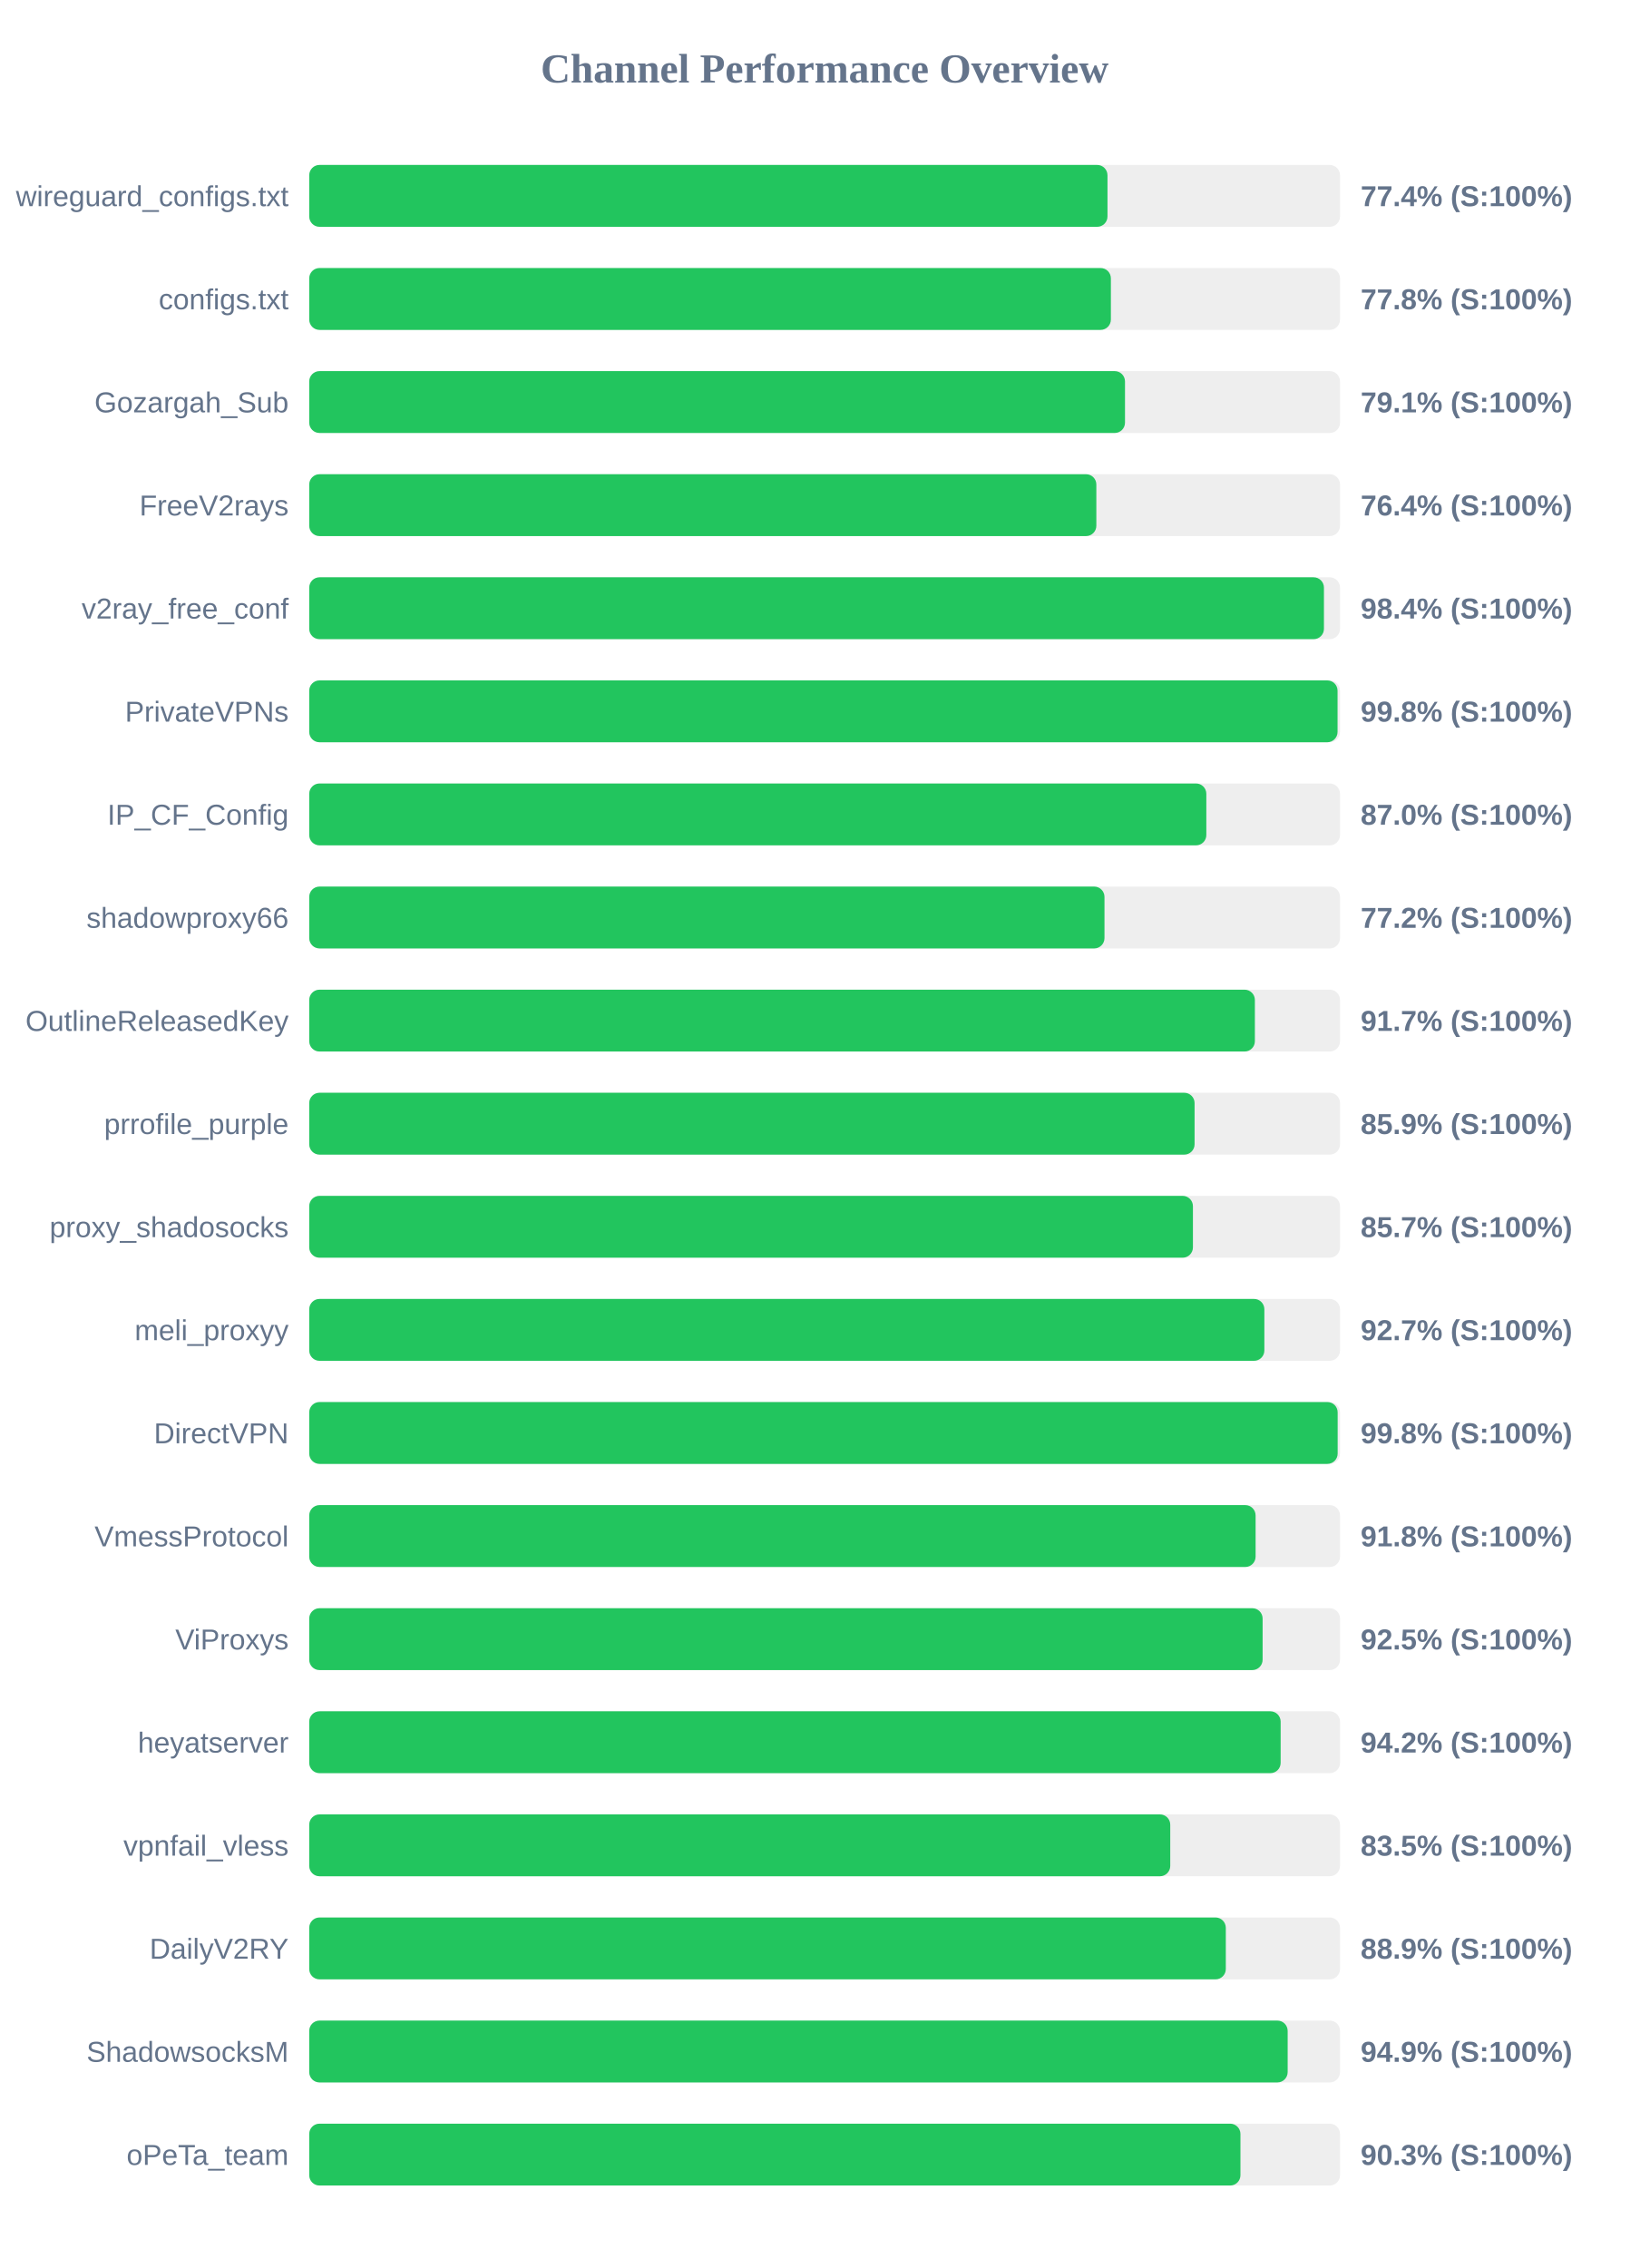
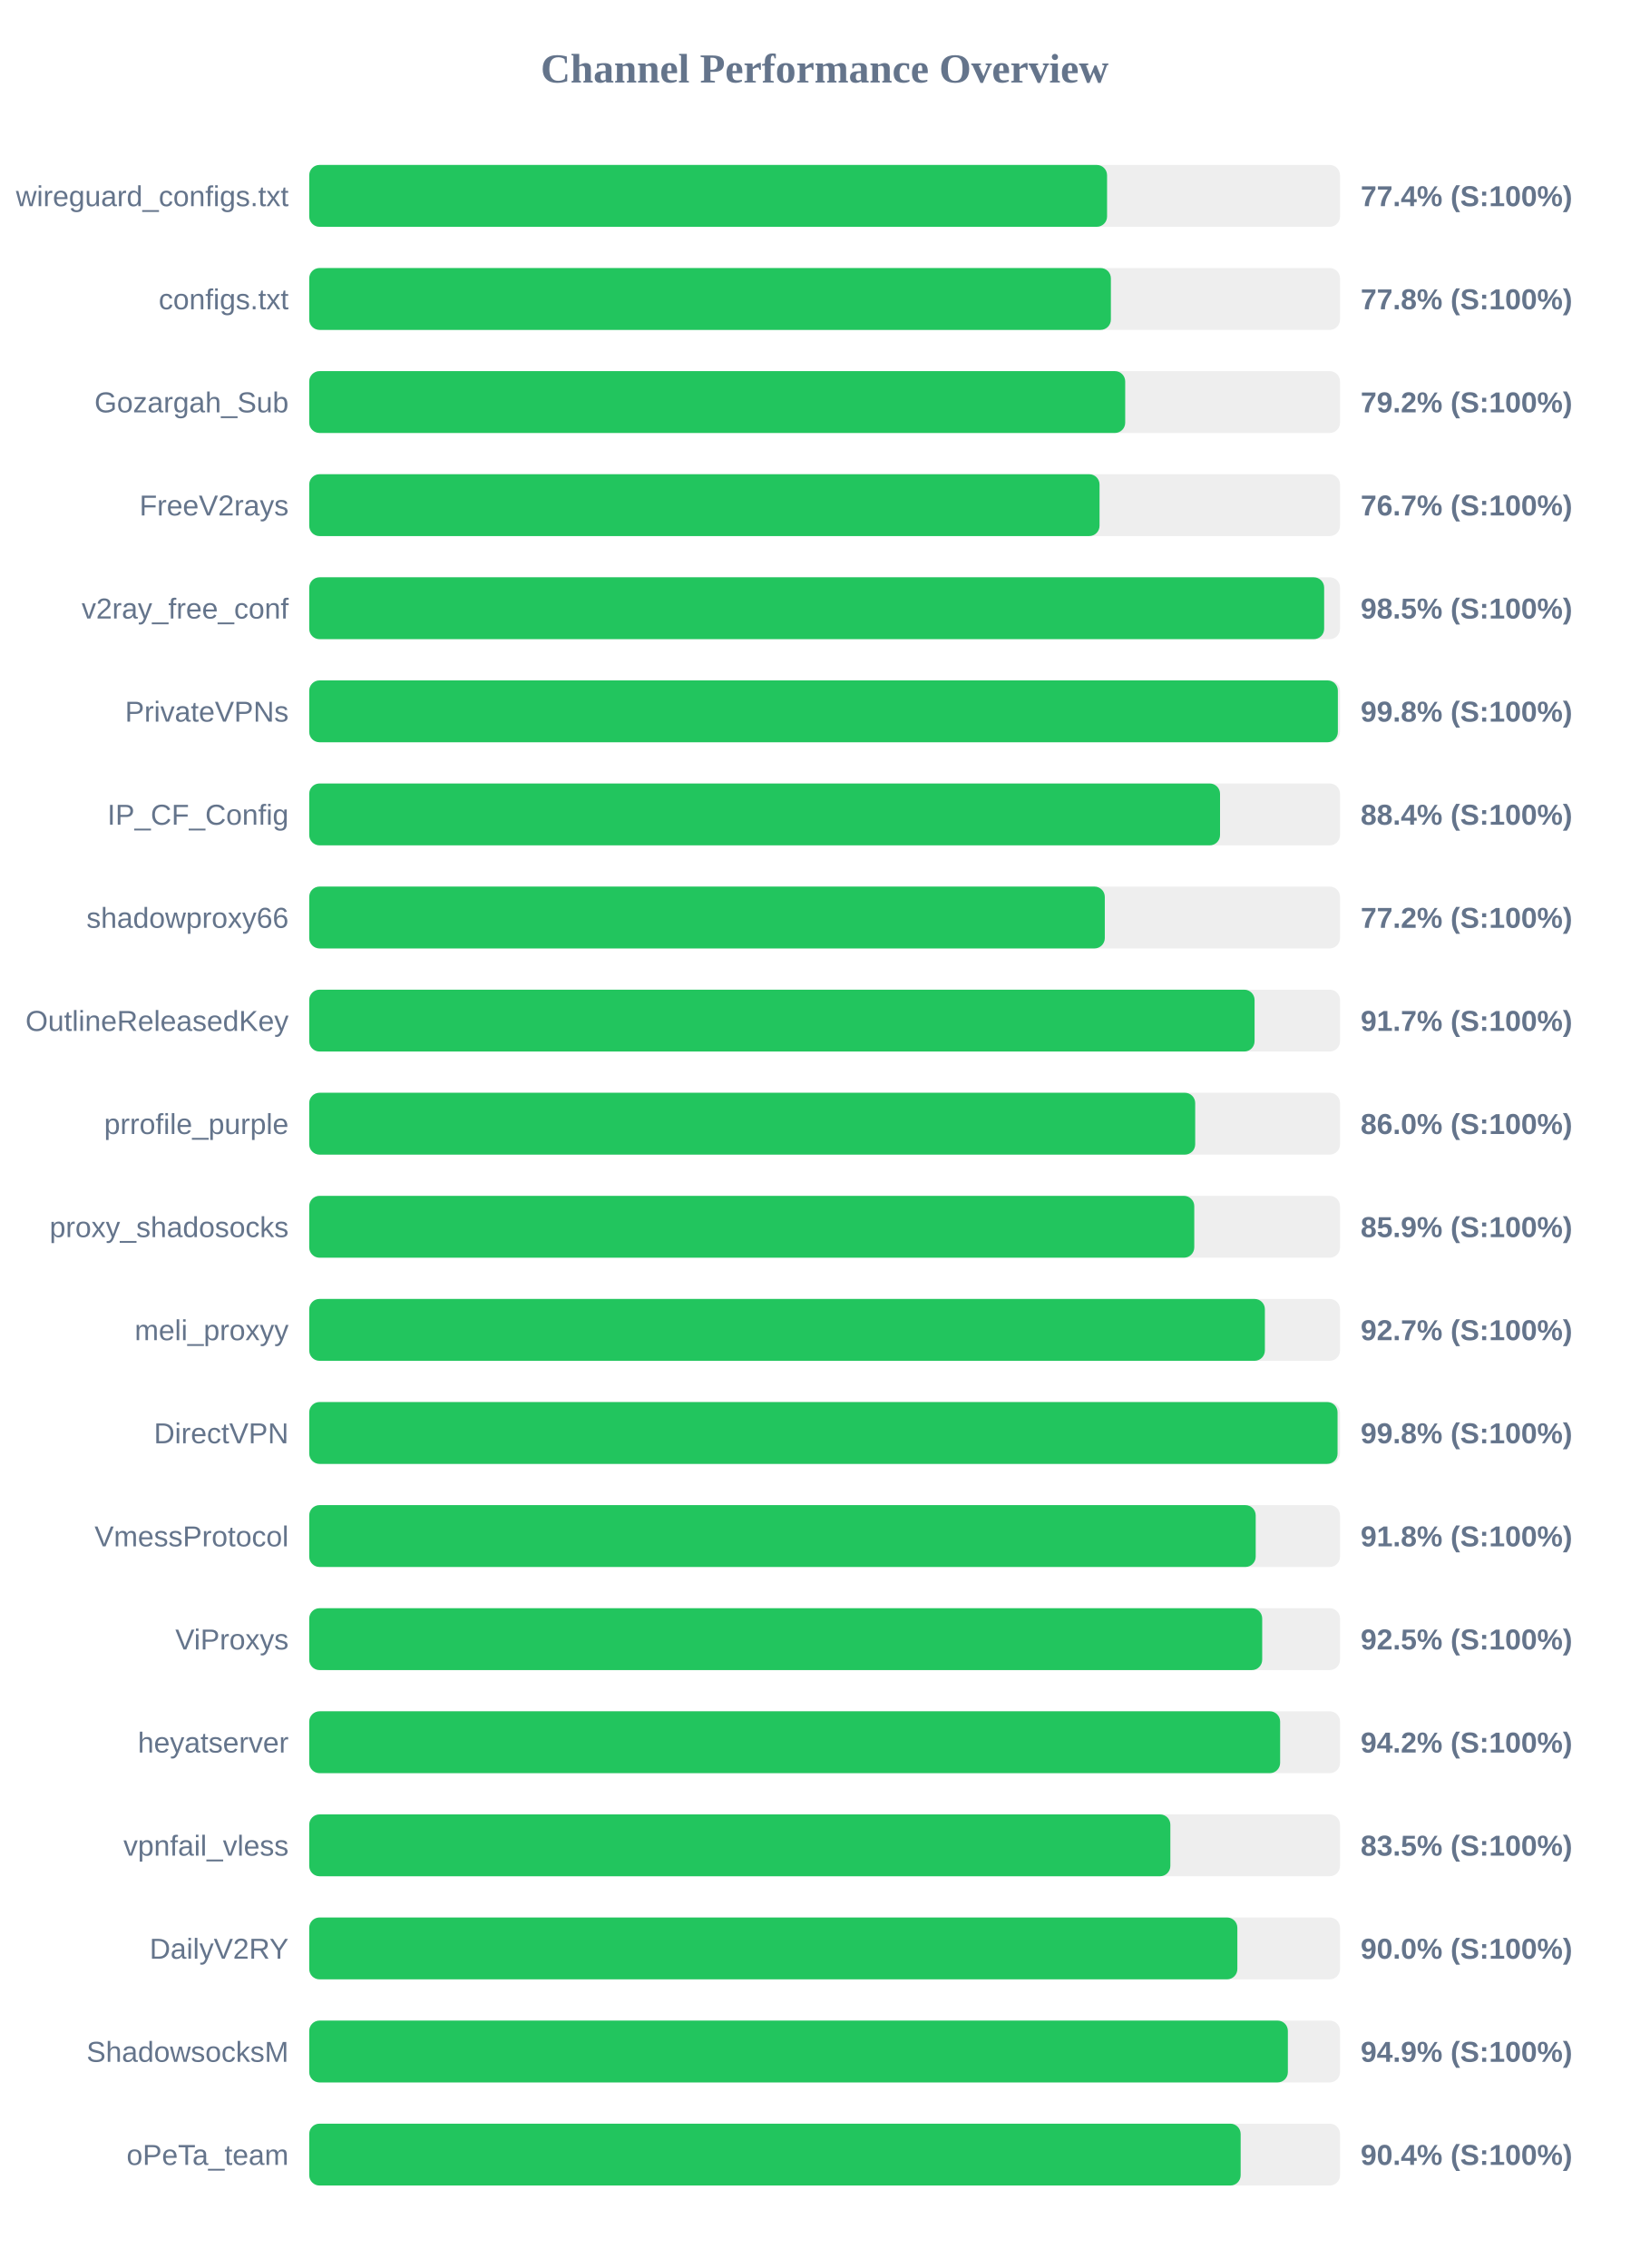
<svg xmlns="http://www.w3.org/2000/svg" width="800" height="1100" version="1.1">
  <style>
        .row { font: 14px Arial; fill: #64748b; }
        .score { font: bold 14px Arial; fill: #64748b; }
    </style>
  <text x="400" y="40" text-anchor="middle" font-size="20px" font-weight="bold" fill="#64748b">Channel Performance Overview</text>
  <rect x="150" y="80" width="500" height="30" fill="#eee" rx="5" />
-   <rect x="150" y="80" width="387.2" height="30" fill="#22c55e" rx="5" />
+   <rect x="150" y="80" width="387.0" height="30" fill="#22c55e" rx="5" />
  <text x="140" y="100" text-anchor="end" class="row">wireguard_configs.txt</text>
  <text x="660" y="100" text-anchor="start" class="score">77.4% (S:100%)</text>
  <rect x="150" y="130" width="500" height="30" fill="#eee" rx="5" />
  <rect x="150" y="130" width="388.85" height="30" fill="#22c55e" rx="5" />
  <text x="140" y="150" text-anchor="end" class="row">configs.txt</text>
  <text x="660" y="150" text-anchor="start" class="score">77.8% (S:100%)</text>
  <rect x="150" y="180" width="500" height="30" fill="#eee" rx="5" />
-   <rect x="150" y="180" width="395.7" height="30" fill="#22c55e" rx="5" />
+   <rect x="150" y="180" width="395.8" height="30" fill="#22c55e" rx="5" />
  <text x="140" y="200" text-anchor="end" class="row">Gozargah_Sub</text>
-   <text x="660" y="200" text-anchor="start" class="score">79.1% (S:100%)</text>
+   <text x="660" y="200" text-anchor="start" class="score">79.2% (S:100%)</text>
  <rect x="150" y="230" width="500" height="30" fill="#eee" rx="5" />
-   <rect x="150" y="230" width="381.8" height="30" fill="#22c55e" rx="5" />
+   <rect x="150" y="230" width="383.35" height="30" fill="#22c55e" rx="5" />
  <text x="140" y="250" text-anchor="end" class="row">FreeV2rays</text>
-   <text x="660" y="250" text-anchor="start" class="score">76.4% (S:100%)</text>
+   <text x="660" y="250" text-anchor="start" class="score">76.7% (S:100%)</text>
  <rect x="150" y="280" width="500" height="30" fill="#eee" rx="5" />
-   <rect x="150" y="280" width="492.2" height="30" fill="#22c55e" rx="5" />
+   <rect x="150" y="280" width="492.3" height="30" fill="#22c55e" rx="5" />
  <text x="140" y="300" text-anchor="end" class="row">v2ray_free_conf</text>
-   <text x="660" y="300" text-anchor="start" class="score">98.4% (S:100%)</text>
+   <text x="660" y="300" text-anchor="start" class="score">98.5% (S:100%)</text>
  <rect x="150" y="330" width="500" height="30" fill="#eee" rx="5" />
-   <rect x="150" y="330" width="498.8" height="30" fill="#22c55e" rx="5" />
+   <rect x="150" y="330" width="498.95" height="30" fill="#22c55e" rx="5" />
  <text x="140" y="350" text-anchor="end" class="row">PrivateVPNs</text>
  <text x="660" y="350" text-anchor="start" class="score">99.8% (S:100%)</text>
  <rect x="150" y="380" width="500" height="30" fill="#eee" rx="5" />
-   <rect x="150" y="380" width="435.15" height="30" fill="#22c55e" rx="5" />
+   <rect x="150" y="380" width="441.8" height="30" fill="#22c55e" rx="5" />
  <text x="140" y="400" text-anchor="end" class="row">IP_CF_Config</text>
-   <text x="660" y="400" text-anchor="start" class="score">87.0% (S:100%)</text>
+   <text x="660" y="400" text-anchor="start" class="score">88.4% (S:100%)</text>
  <rect x="150" y="430" width="500" height="30" fill="#eee" rx="5" />
-   <rect x="150" y="430" width="385.75" height="30" fill="#22c55e" rx="5" />
+   <rect x="150" y="430" width="385.9" height="30" fill="#22c55e" rx="5" />
  <text x="140" y="450" text-anchor="end" class="row">shadowproxy66</text>
  <text x="660" y="450" text-anchor="start" class="score">77.2% (S:100%)</text>
  <rect x="150" y="480" width="500" height="30" fill="#eee" rx="5" />
-   <rect x="150" y="480" width="458.7" height="30" fill="#22c55e" rx="5" />
+   <rect x="150" y="480" width="458.55" height="30" fill="#22c55e" rx="5" />
  <text x="140" y="500" text-anchor="end" class="row">OutlineReleasedKey</text>
  <text x="660" y="500" text-anchor="start" class="score">91.7% (S:100%)</text>
  <rect x="150" y="530" width="500" height="30" fill="#eee" rx="5" />
-   <rect x="150" y="530" width="429.45" height="30" fill="#22c55e" rx="5" />
+   <rect x="150" y="530" width="429.75" height="30" fill="#22c55e" rx="5" />
  <text x="140" y="550" text-anchor="end" class="row">prrofile_purple</text>
-   <text x="660" y="550" text-anchor="start" class="score">85.9% (S:100%)</text>
+   <text x="660" y="550" text-anchor="start" class="score">86.0% (S:100%)</text>
  <rect x="150" y="580" width="500" height="30" fill="#eee" rx="5" />
-   <rect x="150" y="580" width="428.65" height="30" fill="#22c55e" rx="5" />
+   <rect x="150" y="580" width="429.3" height="30" fill="#22c55e" rx="5" />
  <text x="140" y="600" text-anchor="end" class="row">proxy_shadosocks</text>
-   <text x="660" y="600" text-anchor="start" class="score">85.7% (S:100%)</text>
+   <text x="660" y="600" text-anchor="start" class="score">85.9% (S:100%)</text>
  <rect x="150" y="630" width="500" height="30" fill="#eee" rx="5" />
-   <rect x="150" y="630" width="463.3" height="30" fill="#22c55e" rx="5" />
+   <rect x="150" y="630" width="463.55" height="30" fill="#22c55e" rx="5" />
  <text x="140" y="650" text-anchor="end" class="row">meli_proxyy</text>
  <text x="660" y="650" text-anchor="start" class="score">92.7% (S:100%)</text>
  <rect x="150" y="680" width="500" height="30" fill="#eee" rx="5" />
-   <rect x="150" y="680" width="498.85" height="30" fill="#22c55e" rx="5" />
+   <rect x="150" y="680" width="498.8" height="30" fill="#22c55e" rx="5" />
  <text x="140" y="700" text-anchor="end" class="row">DirectVPN</text>
  <text x="660" y="700" text-anchor="start" class="score">99.8% (S:100%)</text>
  <rect x="150" y="730" width="500" height="30" fill="#eee" rx="5" />
-   <rect x="150" y="730" width="459.05" height="30" fill="#22c55e" rx="5" />
+   <rect x="150" y="730" width="459.1" height="30" fill="#22c55e" rx="5" />
  <text x="140" y="750" text-anchor="end" class="row">VmessProtocol</text>
  <text x="660" y="750" text-anchor="start" class="score">91.8% (S:100%)</text>
  <rect x="150" y="780" width="500" height="30" fill="#eee" rx="5" />
-   <rect x="150" y="780" width="462.45" height="30" fill="#22c55e" rx="5" />
+   <rect x="150" y="780" width="462.25" height="30" fill="#22c55e" rx="5" />
  <text x="140" y="800" text-anchor="end" class="row">ViProxys</text>
  <text x="660" y="800" text-anchor="start" class="score">92.5% (S:100%)</text>
  <rect x="150" y="830" width="500" height="30" fill="#eee" rx="5" />
-   <rect x="150" y="830" width="471.2" height="30" fill="#22c55e" rx="5" />
+   <rect x="150" y="830" width="470.95" height="30" fill="#22c55e" rx="5" />
  <text x="140" y="850" text-anchor="end" class="row">heyatserver</text>
  <text x="660" y="850" text-anchor="start" class="score">94.2% (S:100%)</text>
  <rect x="150" y="880" width="500" height="30" fill="#eee" rx="5" />
-   <rect x="150" y="880" width="417.65" height="30" fill="#22c55e" rx="5" />
+   <rect x="150" y="880" width="417.7" height="30" fill="#22c55e" rx="5" />
  <text x="140" y="900" text-anchor="end" class="row">vpnfail_vless</text>
  <text x="660" y="900" text-anchor="start" class="score">83.5% (S:100%)</text>
  <rect x="150" y="930" width="500" height="30" fill="#eee" rx="5" />
-   <rect x="150" y="930" width="444.6" height="30" fill="#22c55e" rx="5" />
+   <rect x="150" y="930" width="450.2" height="30" fill="#22c55e" rx="5" />
  <text x="140" y="950" text-anchor="end" class="row">DailyV2RY</text>
-   <text x="660" y="950" text-anchor="start" class="score">88.9% (S:100%)</text>
+   <text x="660" y="950" text-anchor="start" class="score">90.0% (S:100%)</text>
  <rect x="150" y="980" width="500" height="30" fill="#eee" rx="5" />
-   <rect x="150" y="980" width="474.6" height="30" fill="#22c55e" rx="5" />
+   <rect x="150" y="980" width="474.7" height="30" fill="#22c55e" rx="5" />
  <text x="140" y="1000" text-anchor="end" class="row">ShadowsocksM</text>
  <text x="660" y="1000" text-anchor="start" class="score">94.9% (S:100%)</text>
  <rect x="150" y="1030" width="500" height="30" fill="#eee" rx="5" />
-   <rect x="150" y="1030" width="451.7" height="30" fill="#22c55e" rx="5" />
+   <rect x="150" y="1030" width="451.8" height="30" fill="#22c55e" rx="5" />
  <text x="140" y="1050" text-anchor="end" class="row">oPeTa_team</text>
-   <text x="660" y="1050" text-anchor="start" class="score">90.3% (S:100%)</text>
+   <text x="660" y="1050" text-anchor="start" class="score">90.4% (S:100%)</text>
</svg>
